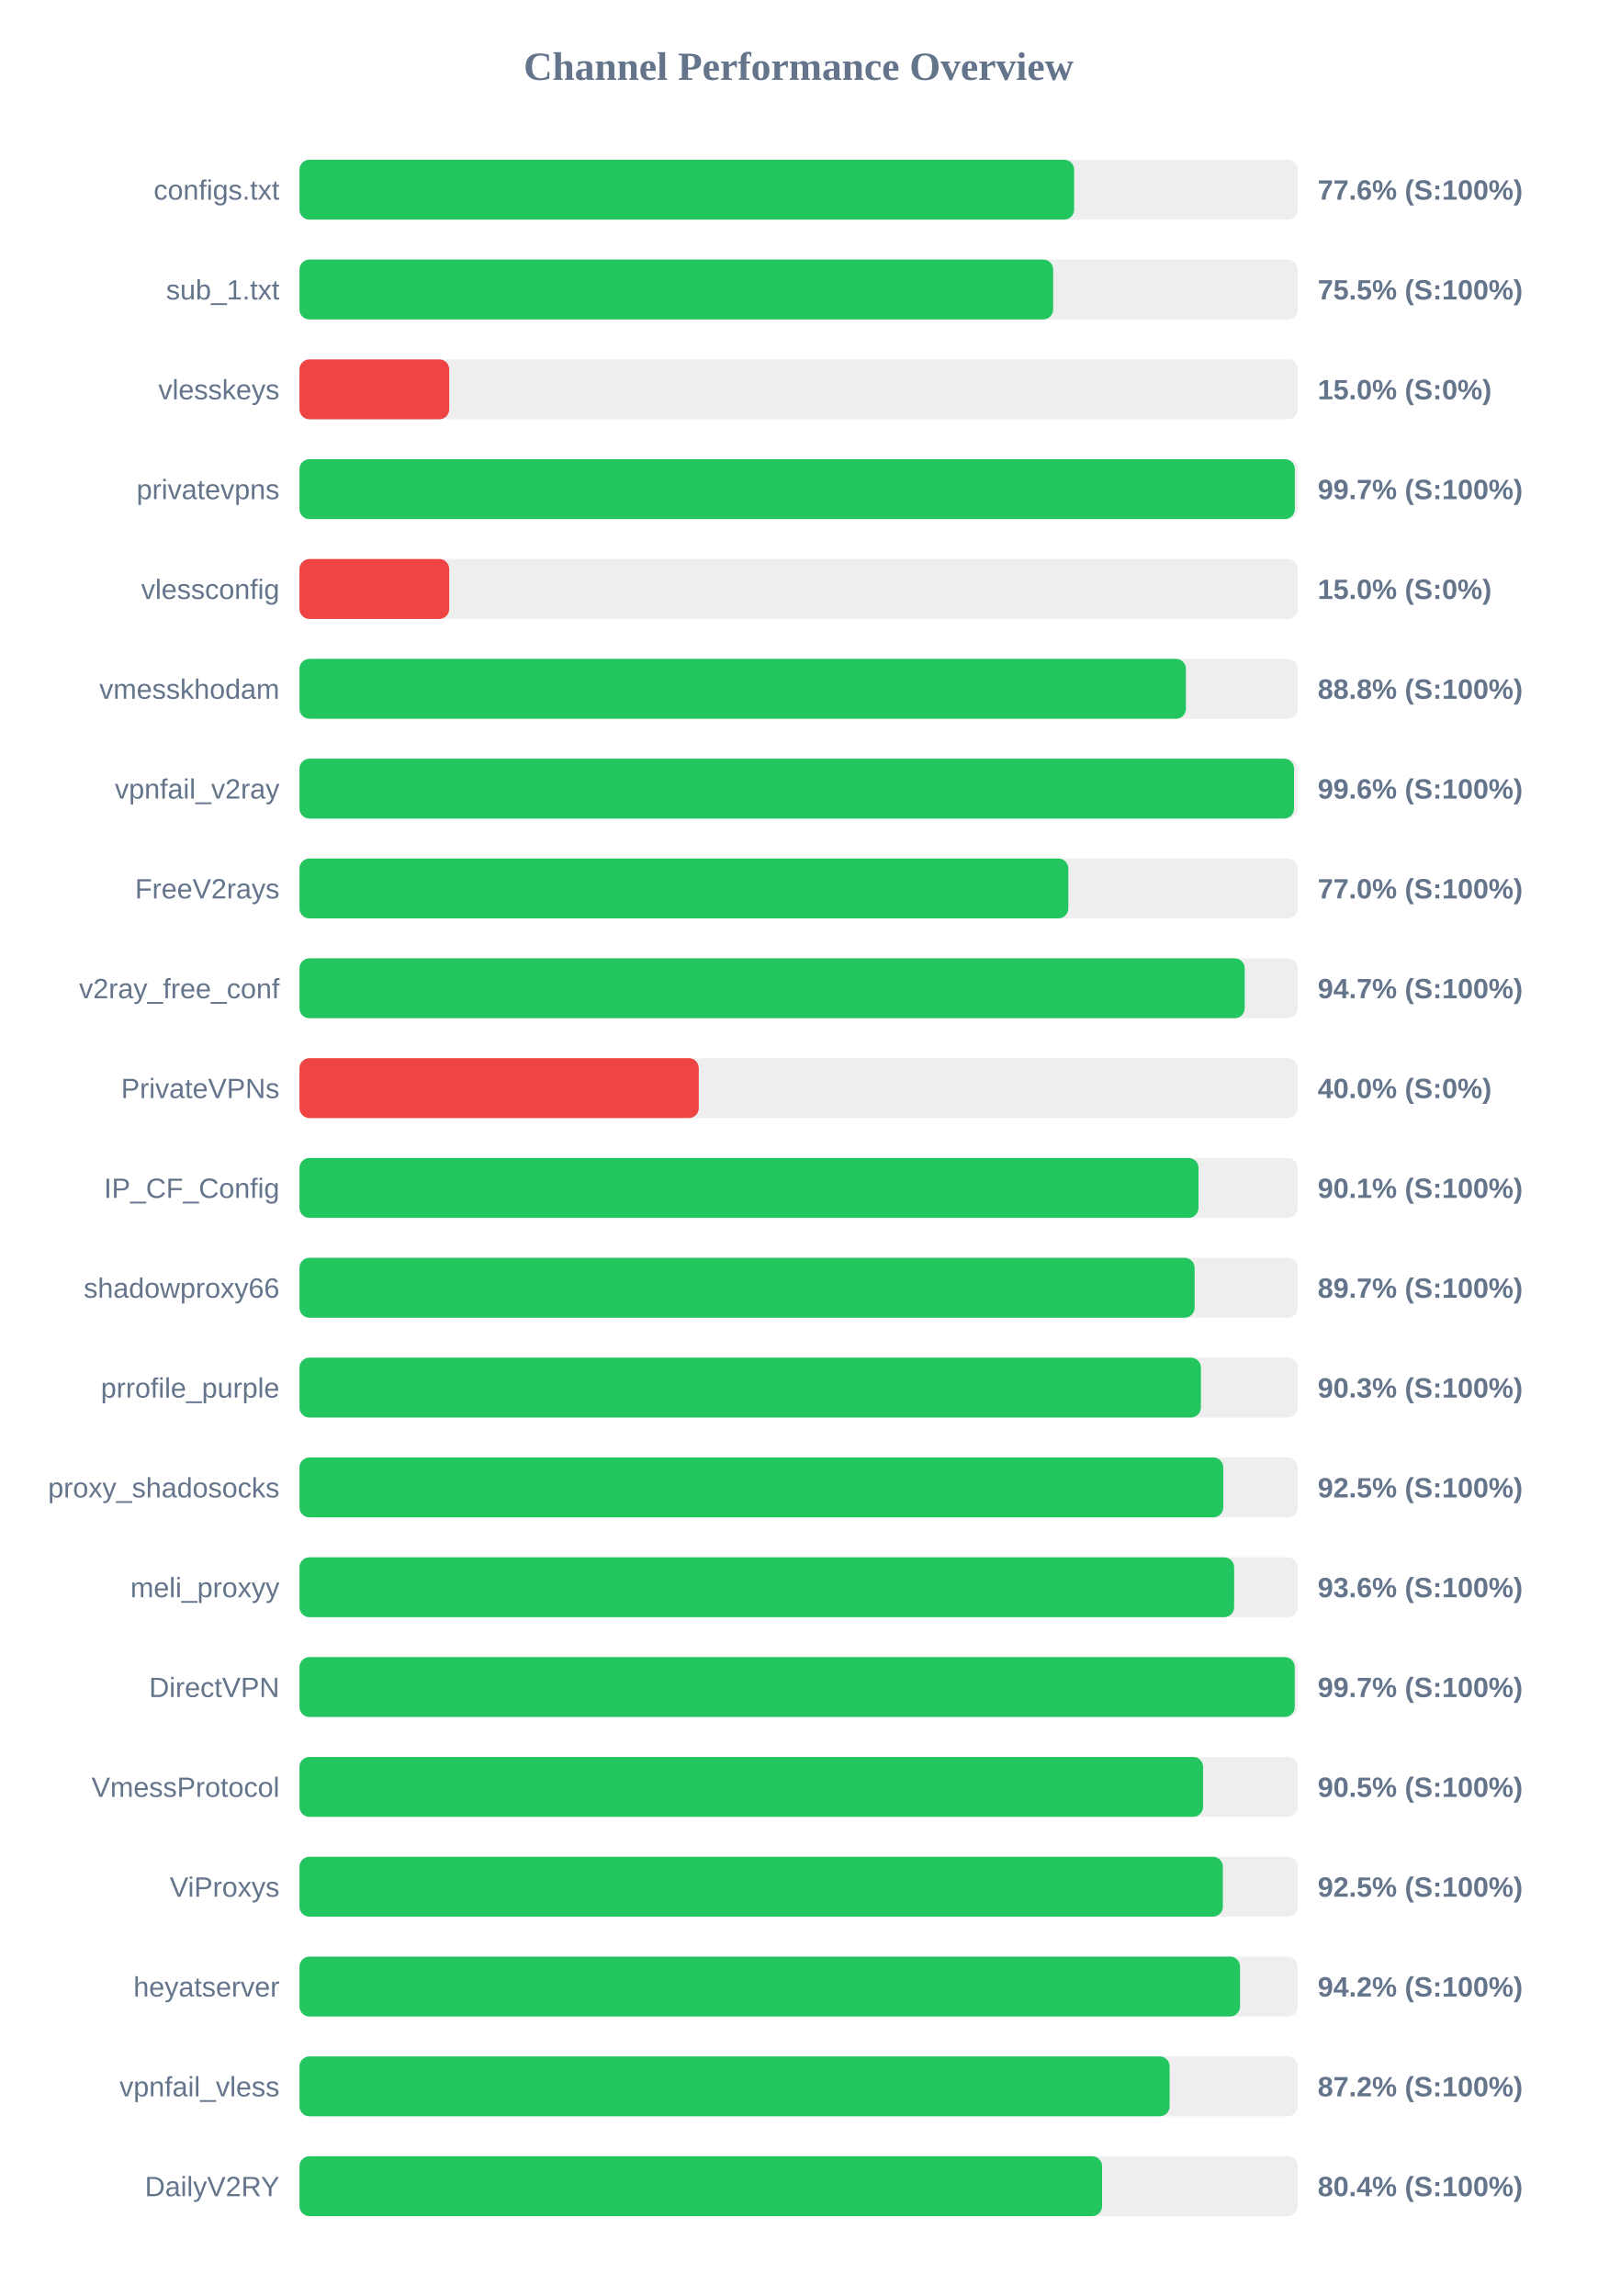
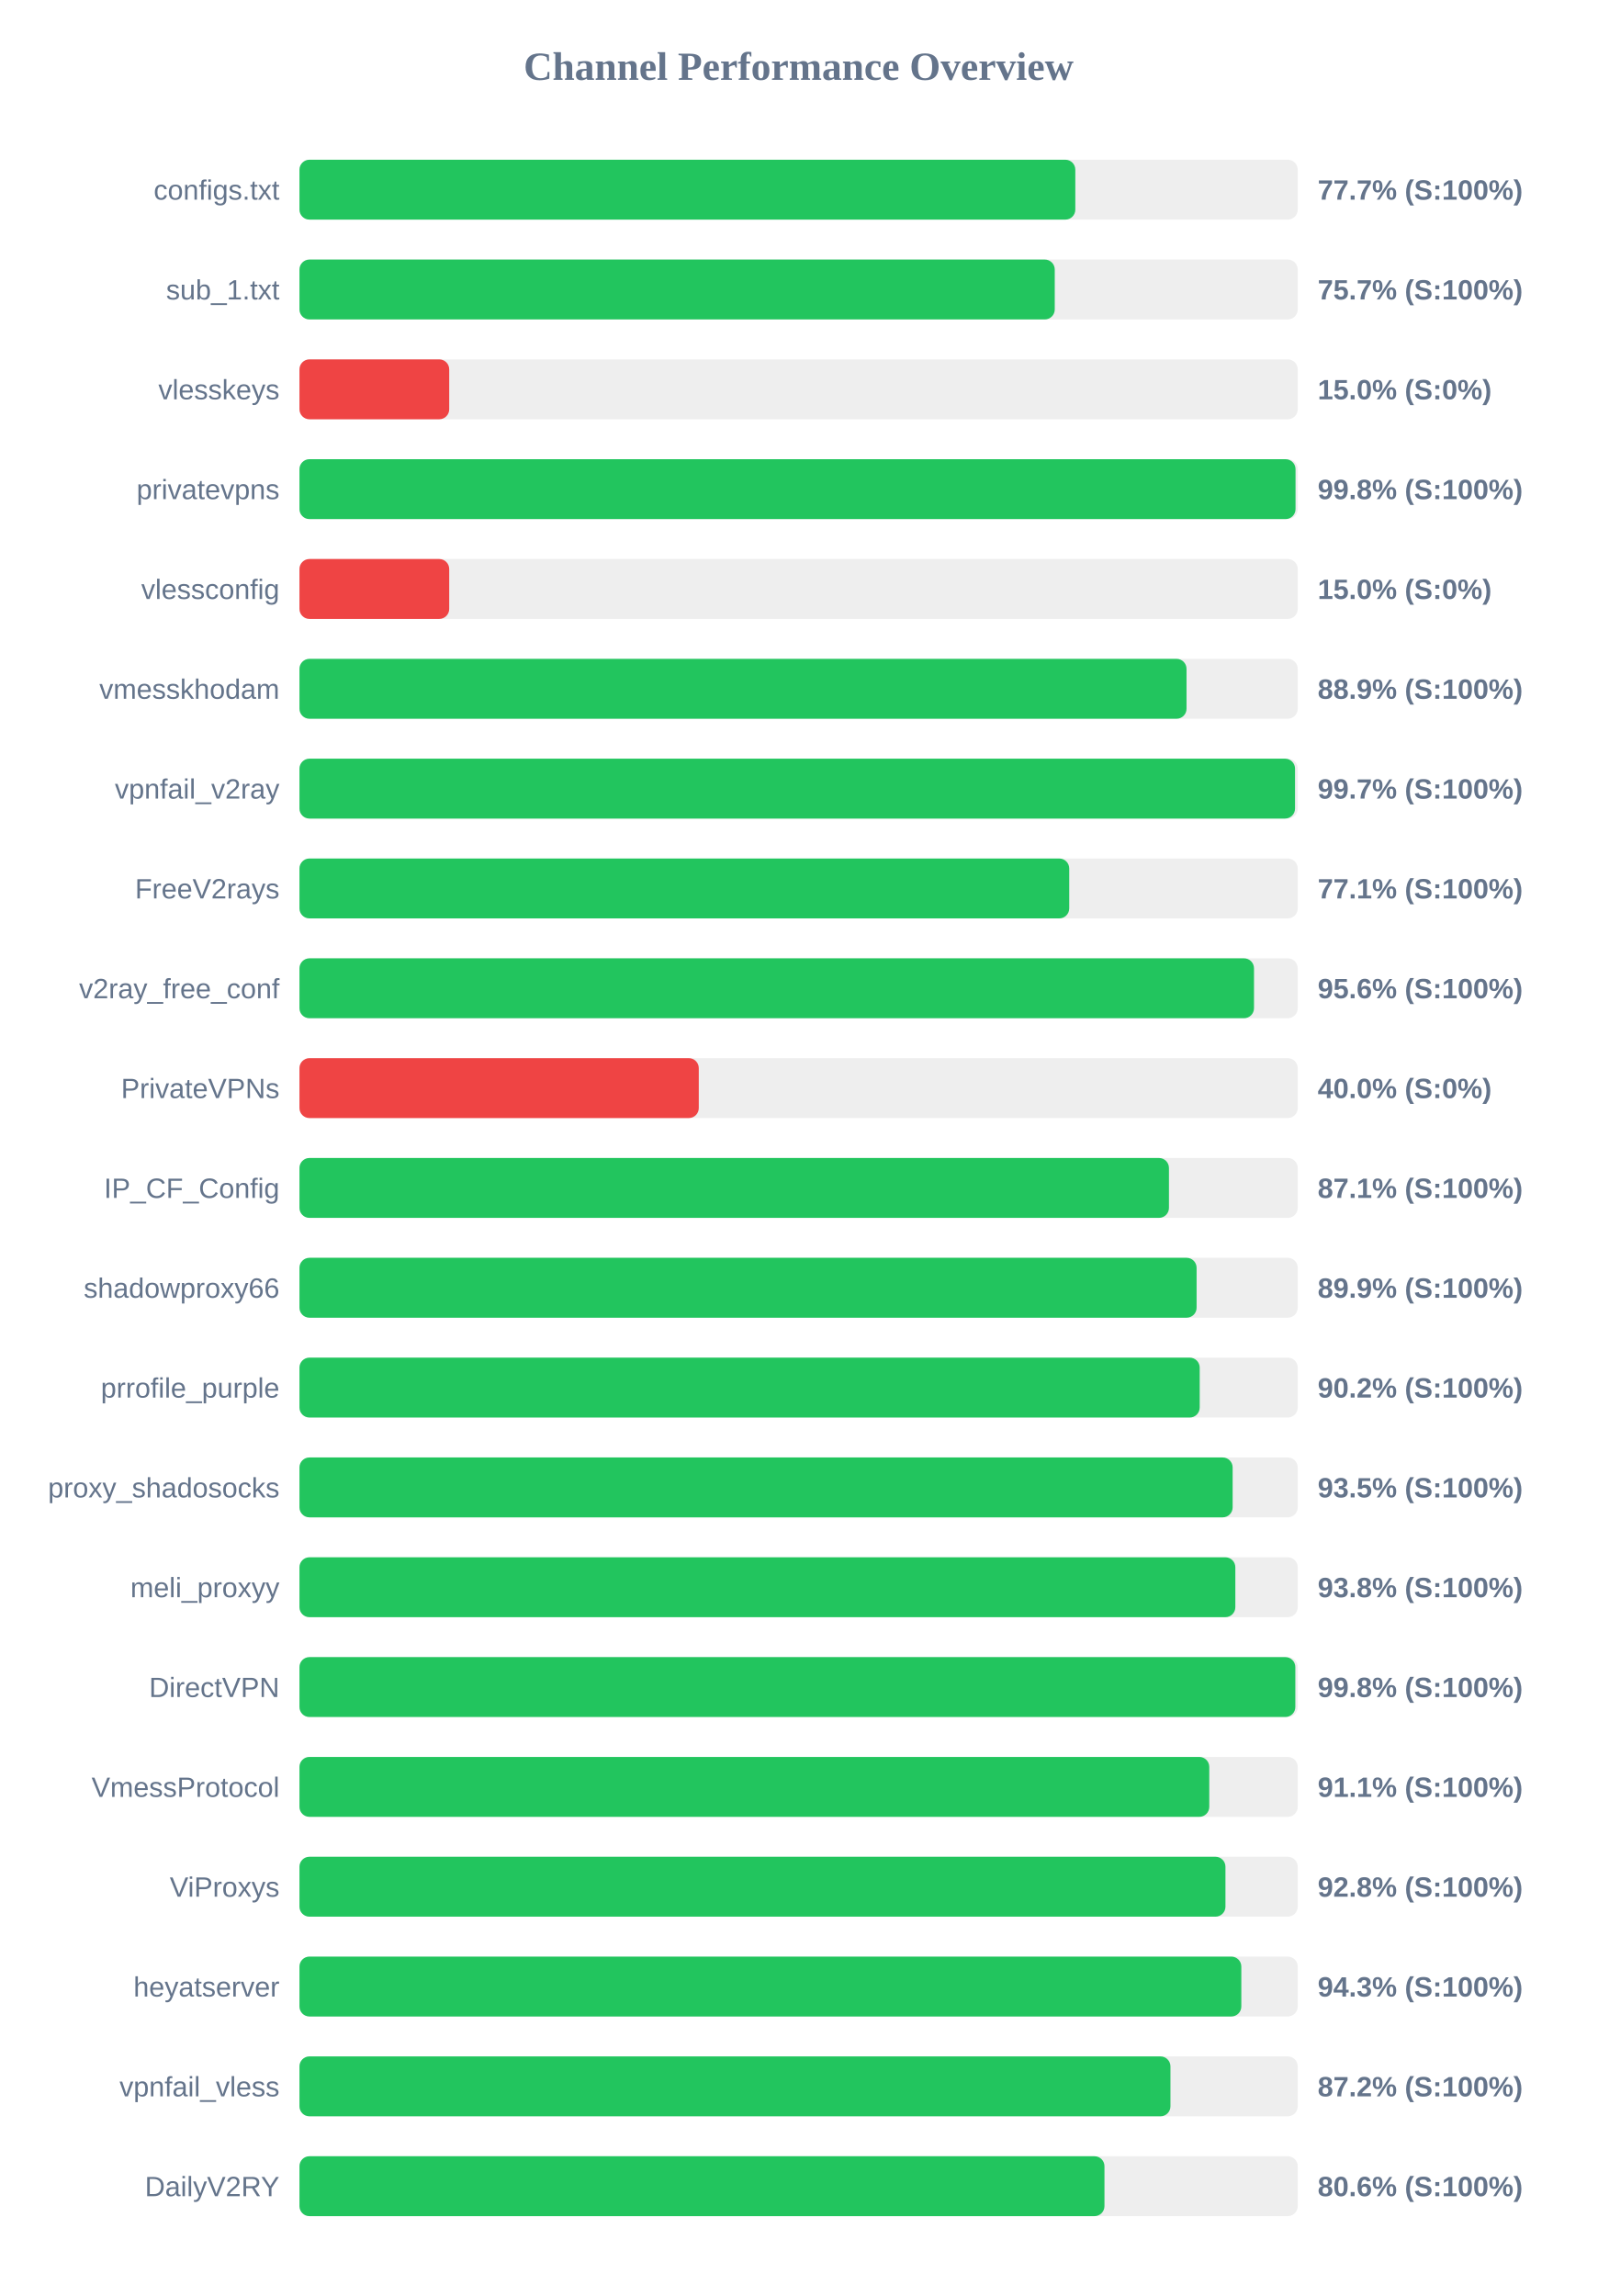
<svg xmlns="http://www.w3.org/2000/svg" width="800" height="1150" version="1.1">
  <style>
        .row { font: 14px Arial; fill: #64748b; }
        .score { font: bold 14px Arial; fill: #64748b; }
    </style>
  <text x="400" y="40" text-anchor="middle" font-size="20px" font-weight="bold" fill="#64748b">Channel Performance Overview</text>
  <rect x="150" y="80" width="500" height="30" fill="#eee" rx="5" />
-   <rect x="150" y="80" width="388.0" height="30" fill="#22c55e" rx="5" />
+   <rect x="150" y="80" width="388.6" height="30" fill="#22c55e" rx="5" />
  <text x="140" y="100" text-anchor="end" class="row">configs.txt</text>
-   <text x="660" y="100" text-anchor="start" class="score">77.6% (S:100%)</text>
+   <text x="660" y="100" text-anchor="start" class="score">77.7% (S:100%)</text>
  <rect x="150" y="130" width="500" height="30" fill="#eee" rx="5" />
-   <rect x="150" y="130" width="377.5" height="30" fill="#22c55e" rx="5" />
+   <rect x="150" y="130" width="378.3" height="30" fill="#22c55e" rx="5" />
  <text x="140" y="150" text-anchor="end" class="row">sub_1.txt</text>
-   <text x="660" y="150" text-anchor="start" class="score">75.5% (S:100%)</text>
+   <text x="660" y="150" text-anchor="start" class="score">75.7% (S:100%)</text>
  <rect x="150" y="180" width="500" height="30" fill="#eee" rx="5" />
  <rect x="150" y="180" width="75.0" height="30" fill="#ef4444" rx="5" />
  <text x="140" y="200" text-anchor="end" class="row">vlesskeys</text>
  <text x="660" y="200" text-anchor="start" class="score">15.0% (S:0%)</text>
  <rect x="150" y="230" width="500" height="30" fill="#eee" rx="5" />
-   <rect x="150" y="230" width="498.55" height="30" fill="#22c55e" rx="5" />
+   <rect x="150" y="230" width="498.9" height="30" fill="#22c55e" rx="5" />
  <text x="140" y="250" text-anchor="end" class="row">privatevpns</text>
-   <text x="660" y="250" text-anchor="start" class="score">99.7% (S:100%)</text>
+   <text x="660" y="250" text-anchor="start" class="score">99.8% (S:100%)</text>
  <rect x="150" y="280" width="500" height="30" fill="#eee" rx="5" />
  <rect x="150" y="280" width="75.0" height="30" fill="#ef4444" rx="5" />
  <text x="140" y="300" text-anchor="end" class="row">vlessconfig</text>
  <text x="660" y="300" text-anchor="start" class="score">15.0% (S:0%)</text>
  <rect x="150" y="330" width="500" height="30" fill="#eee" rx="5" />
-   <rect x="150" y="330" width="444.0" height="30" fill="#22c55e" rx="5" />
+   <rect x="150" y="330" width="444.3" height="30" fill="#22c55e" rx="5" />
  <text x="140" y="350" text-anchor="end" class="row">vmesskhodam</text>
-   <text x="660" y="350" text-anchor="start" class="score">88.8% (S:100%)</text>
+   <text x="660" y="350" text-anchor="start" class="score">88.9% (S:100%)</text>
  <rect x="150" y="380" width="500" height="30" fill="#eee" rx="5" />
-   <rect x="150" y="380" width="498.15" height="30" fill="#22c55e" rx="5" />
+   <rect x="150" y="380" width="498.65" height="30" fill="#22c55e" rx="5" />
  <text x="140" y="400" text-anchor="end" class="row">vpnfail_v2ray</text>
-   <text x="660" y="400" text-anchor="start" class="score">99.6% (S:100%)</text>
+   <text x="660" y="400" text-anchor="start" class="score">99.7% (S:100%)</text>
  <rect x="150" y="430" width="500" height="30" fill="#eee" rx="5" />
-   <rect x="150" y="430" width="385.1" height="30" fill="#22c55e" rx="5" />
+   <rect x="150" y="430" width="385.55" height="30" fill="#22c55e" rx="5" />
  <text x="140" y="450" text-anchor="end" class="row">FreeV2rays</text>
-   <text x="660" y="450" text-anchor="start" class="score">77.0% (S:100%)</text>
+   <text x="660" y="450" text-anchor="start" class="score">77.1% (S:100%)</text>
  <rect x="150" y="480" width="500" height="30" fill="#eee" rx="5" />
-   <rect x="150" y="480" width="473.45" height="30" fill="#22c55e" rx="5" />
+   <rect x="150" y="480" width="478.1" height="30" fill="#22c55e" rx="5" />
  <text x="140" y="500" text-anchor="end" class="row">v2ray_free_conf</text>
-   <text x="660" y="500" text-anchor="start" class="score">94.7% (S:100%)</text>
+   <text x="660" y="500" text-anchor="start" class="score">95.6% (S:100%)</text>
  <rect x="150" y="530" width="500" height="30" fill="#eee" rx="5" />
  <rect x="150" y="530" width="200.0" height="30" fill="#ef4444" rx="5" />
  <text x="140" y="550" text-anchor="end" class="row">PrivateVPNs</text>
  <text x="660" y="550" text-anchor="start" class="score">40.0% (S:0%)</text>
  <rect x="150" y="580" width="500" height="30" fill="#eee" rx="5" />
-   <rect x="150" y="580" width="450.3" height="30" fill="#22c55e" rx="5" />
+   <rect x="150" y="580" width="435.5" height="30" fill="#22c55e" rx="5" />
  <text x="140" y="600" text-anchor="end" class="row">IP_CF_Config</text>
-   <text x="660" y="600" text-anchor="start" class="score">90.1% (S:100%)</text>
+   <text x="660" y="600" text-anchor="start" class="score">87.1% (S:100%)</text>
  <rect x="150" y="630" width="500" height="30" fill="#eee" rx="5" />
-   <rect x="150" y="630" width="448.35" height="30" fill="#22c55e" rx="5" />
+   <rect x="150" y="630" width="449.35" height="30" fill="#22c55e" rx="5" />
  <text x="140" y="650" text-anchor="end" class="row">shadowproxy66</text>
-   <text x="660" y="650" text-anchor="start" class="score">89.7% (S:100%)</text>
+   <text x="660" y="650" text-anchor="start" class="score">89.9% (S:100%)</text>
  <rect x="150" y="680" width="500" height="30" fill="#eee" rx="5" />
-   <rect x="150" y="680" width="451.5" height="30" fill="#22c55e" rx="5" />
+   <rect x="150" y="680" width="450.9" height="30" fill="#22c55e" rx="5" />
  <text x="140" y="700" text-anchor="end" class="row">prrofile_purple</text>
-   <text x="660" y="700" text-anchor="start" class="score">90.3% (S:100%)</text>
+   <text x="660" y="700" text-anchor="start" class="score">90.2% (S:100%)</text>
  <rect x="150" y="730" width="500" height="30" fill="#eee" rx="5" />
-   <rect x="150" y="730" width="462.7" height="30" fill="#22c55e" rx="5" />
+   <rect x="150" y="730" width="467.4" height="30" fill="#22c55e" rx="5" />
  <text x="140" y="750" text-anchor="end" class="row">proxy_shadosocks</text>
-   <text x="660" y="750" text-anchor="start" class="score">92.5% (S:100%)</text>
+   <text x="660" y="750" text-anchor="start" class="score">93.5% (S:100%)</text>
  <rect x="150" y="780" width="500" height="30" fill="#eee" rx="5" />
-   <rect x="150" y="780" width="468.15" height="30" fill="#22c55e" rx="5" />
+   <rect x="150" y="780" width="468.75" height="30" fill="#22c55e" rx="5" />
  <text x="140" y="800" text-anchor="end" class="row">meli_proxyy</text>
-   <text x="660" y="800" text-anchor="start" class="score">93.6% (S:100%)</text>
+   <text x="660" y="800" text-anchor="start" class="score">93.8% (S:100%)</text>
  <rect x="150" y="830" width="500" height="30" fill="#eee" rx="5" />
-   <rect x="150" y="830" width="498.5" height="30" fill="#22c55e" rx="5" />
+   <rect x="150" y="830" width="498.8" height="30" fill="#22c55e" rx="5" />
  <text x="140" y="850" text-anchor="end" class="row">DirectVPN</text>
-   <text x="660" y="850" text-anchor="start" class="score">99.7% (S:100%)</text>
+   <text x="660" y="850" text-anchor="start" class="score">99.8% (S:100%)</text>
  <rect x="150" y="880" width="500" height="30" fill="#eee" rx="5" />
-   <rect x="150" y="880" width="452.6" height="30" fill="#22c55e" rx="5" />
+   <rect x="150" y="880" width="455.7" height="30" fill="#22c55e" rx="5" />
  <text x="140" y="900" text-anchor="end" class="row">VmessProtocol</text>
-   <text x="660" y="900" text-anchor="start" class="score">90.5% (S:100%)</text>
+   <text x="660" y="900" text-anchor="start" class="score">91.1% (S:100%)</text>
  <rect x="150" y="930" width="500" height="30" fill="#eee" rx="5" />
-   <rect x="150" y="930" width="462.5" height="30" fill="#22c55e" rx="5" />
+   <rect x="150" y="930" width="463.8" height="30" fill="#22c55e" rx="5" />
  <text x="140" y="950" text-anchor="end" class="row">ViProxys</text>
-   <text x="660" y="950" text-anchor="start" class="score">92.5% (S:100%)</text>
+   <text x="660" y="950" text-anchor="start" class="score">92.8% (S:100%)</text>
  <rect x="150" y="980" width="500" height="30" fill="#eee" rx="5" />
-   <rect x="150" y="980" width="471.1" height="30" fill="#22c55e" rx="5" />
+   <rect x="150" y="980" width="471.75" height="30" fill="#22c55e" rx="5" />
  <text x="140" y="1000" text-anchor="end" class="row">heyatserver</text>
-   <text x="660" y="1000" text-anchor="start" class="score">94.2% (S:100%)</text>
+   <text x="660" y="1000" text-anchor="start" class="score">94.3% (S:100%)</text>
  <rect x="150" y="1030" width="500" height="30" fill="#eee" rx="5" />
-   <rect x="150" y="1030" width="435.85" height="30" fill="#22c55e" rx="5" />
+   <rect x="150" y="1030" width="436.25" height="30" fill="#22c55e" rx="5" />
  <text x="140" y="1050" text-anchor="end" class="row">vpnfail_vless</text>
  <text x="660" y="1050" text-anchor="start" class="score">87.2% (S:100%)</text>
  <rect x="150" y="1080" width="500" height="30" fill="#eee" rx="5" />
-   <rect x="150" y="1080" width="402.0" height="30" fill="#22c55e" rx="5" />
+   <rect x="150" y="1080" width="403.2" height="30" fill="#22c55e" rx="5" />
  <text x="140" y="1100" text-anchor="end" class="row">DailyV2RY</text>
-   <text x="660" y="1100" text-anchor="start" class="score">80.4% (S:100%)</text>
+   <text x="660" y="1100" text-anchor="start" class="score">80.6% (S:100%)</text>
</svg>
